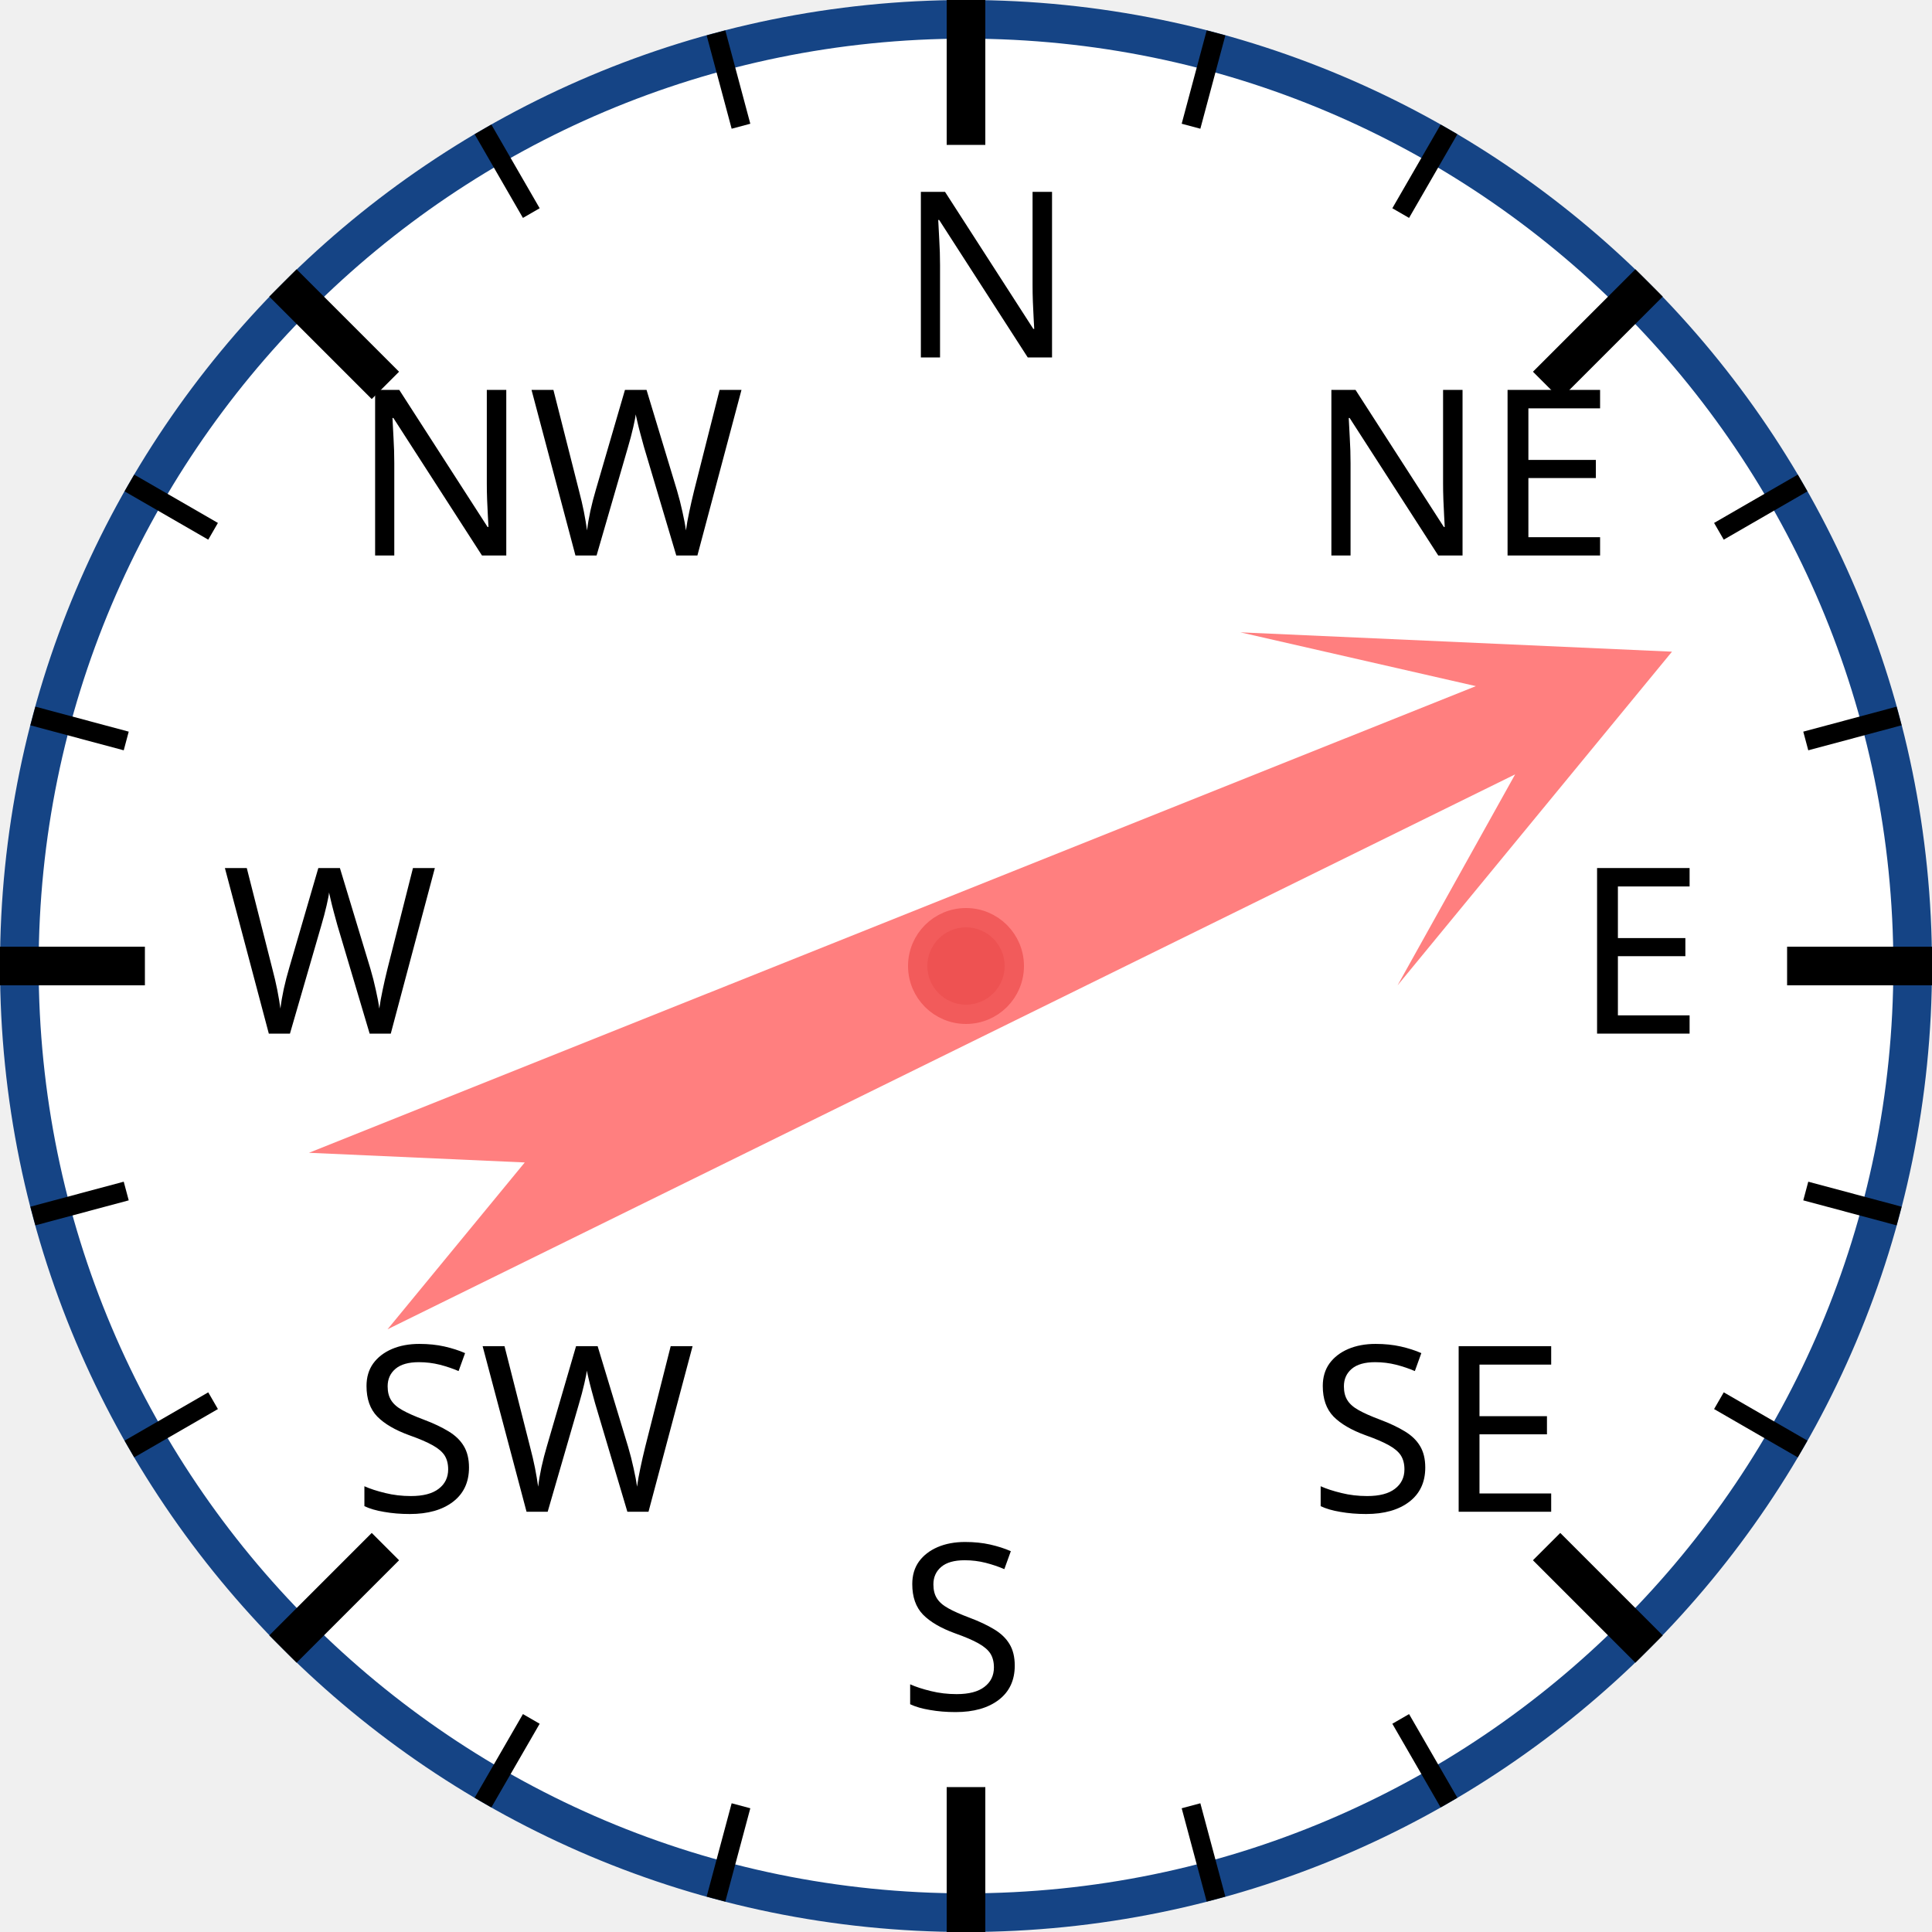
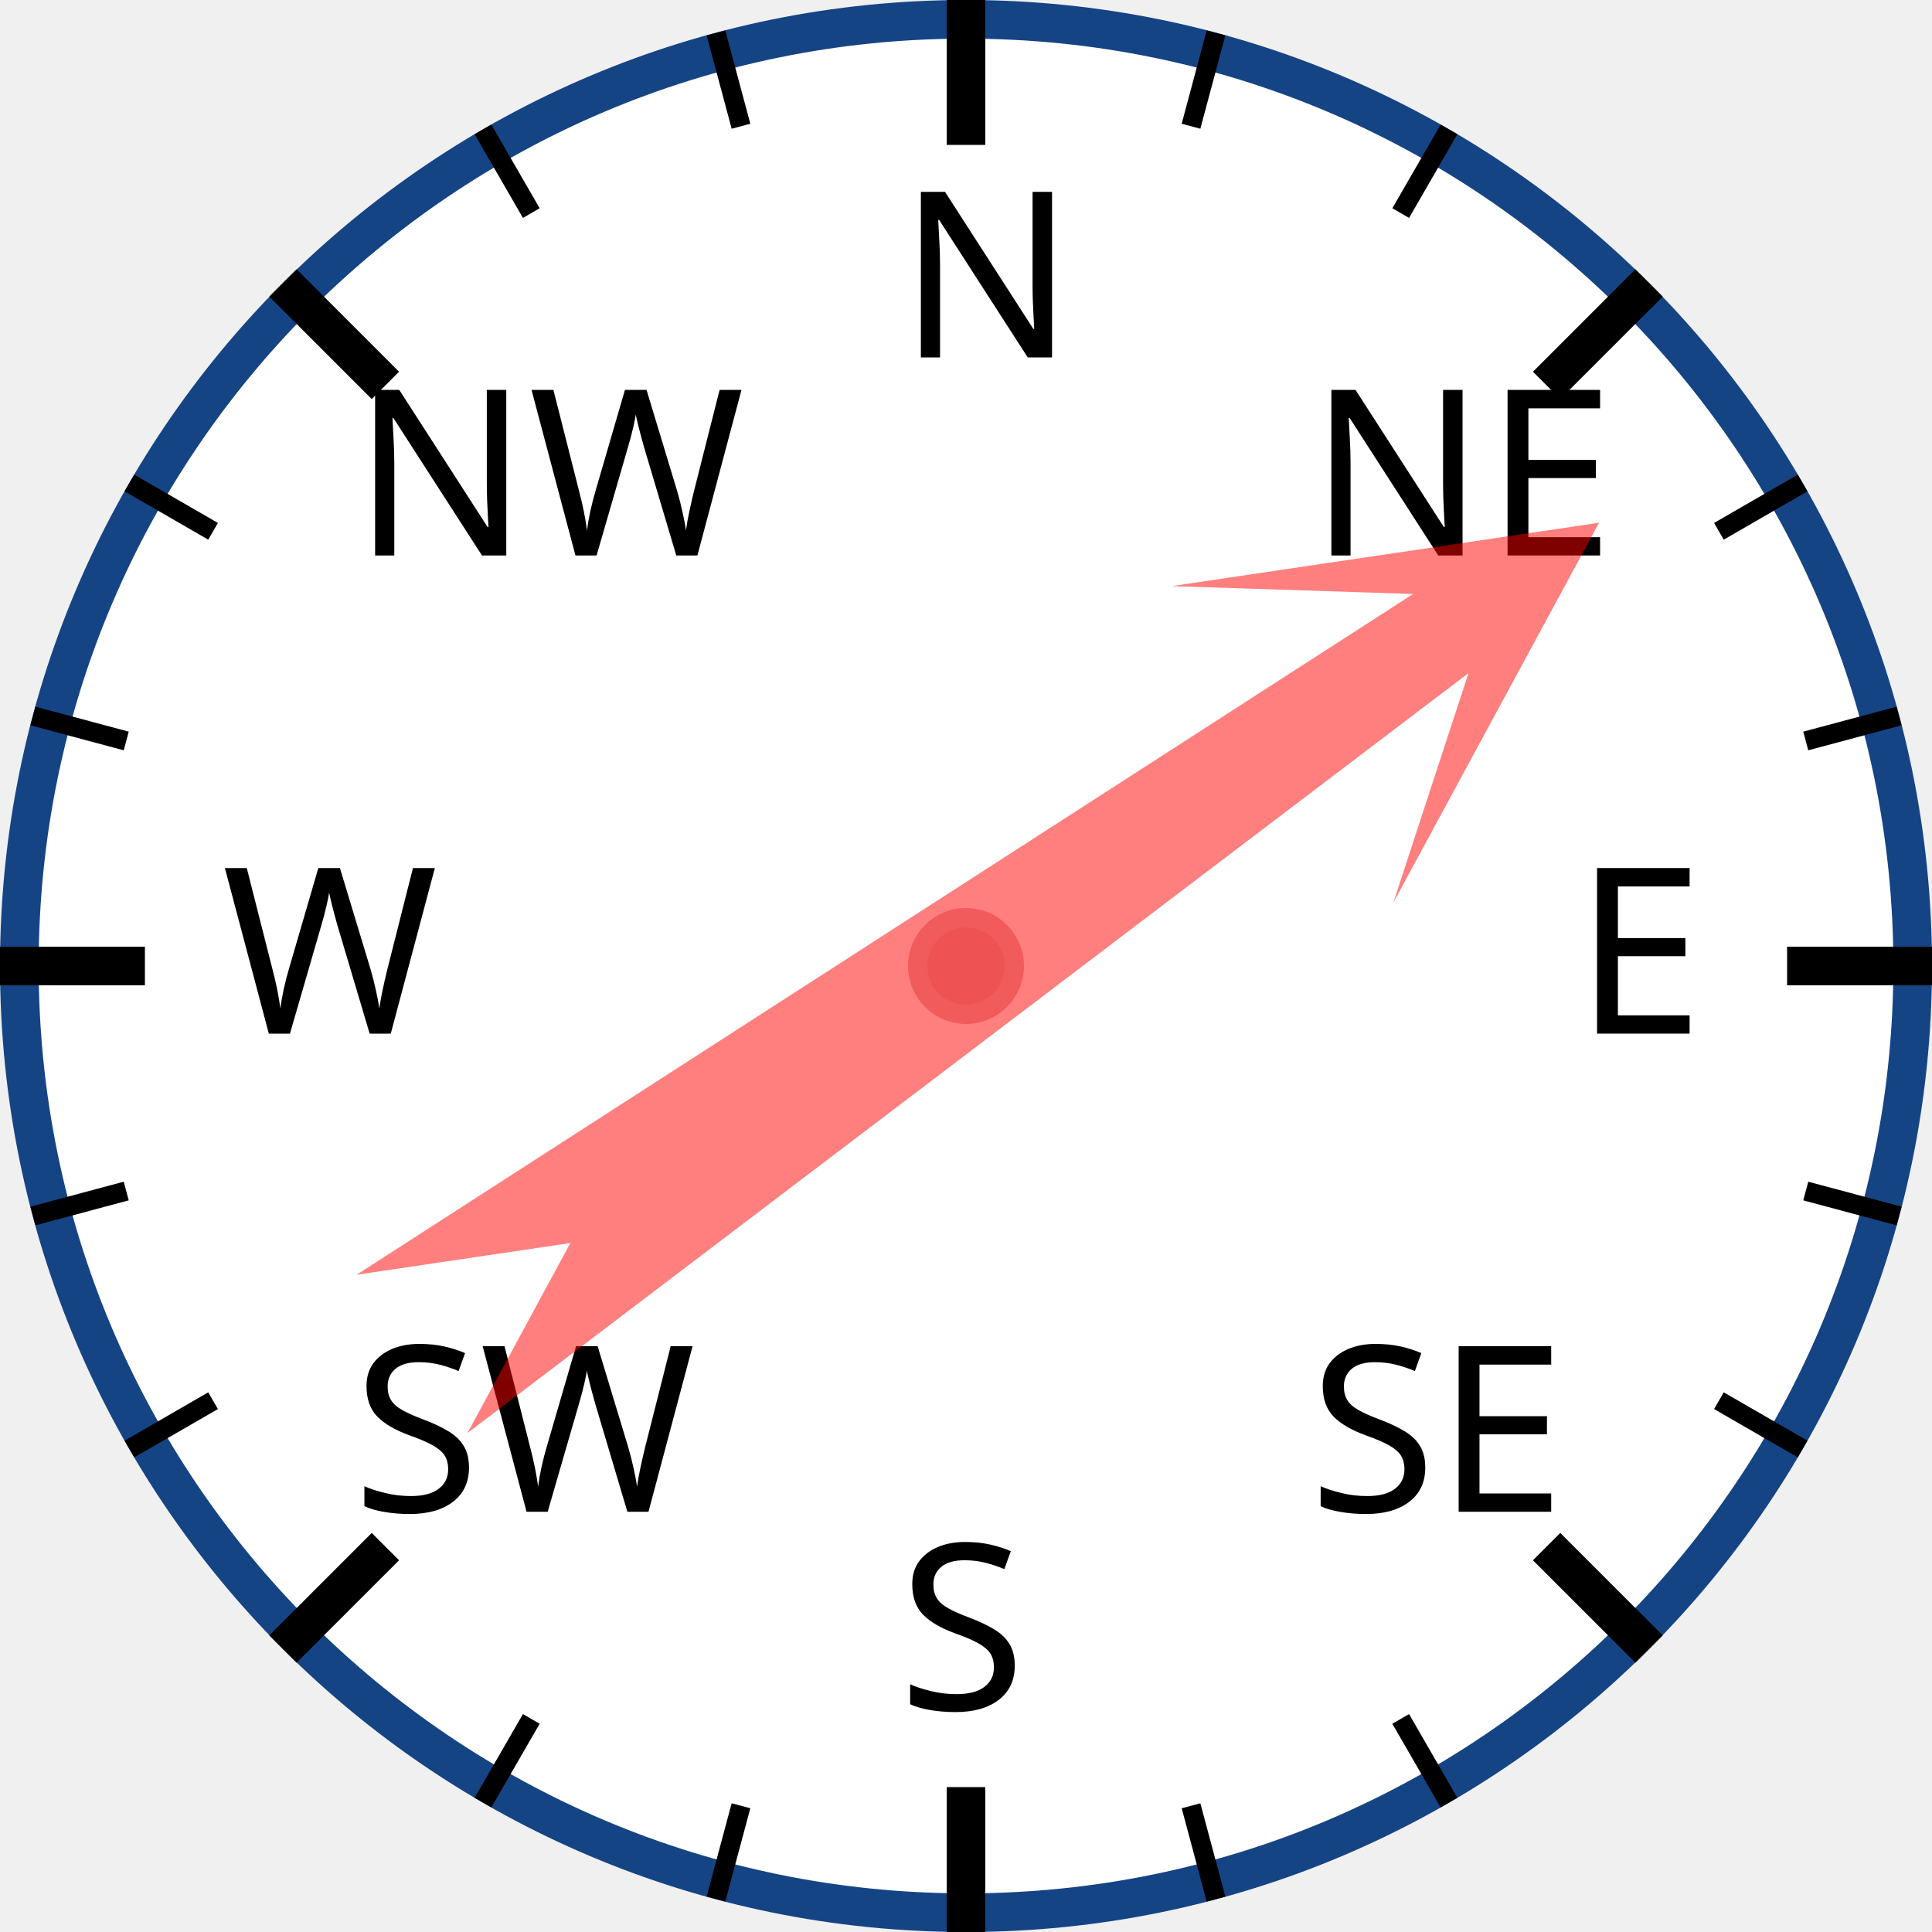
<svg xmlns="http://www.w3.org/2000/svg" width="120px" height="120px" viewBox="0 0 200 200">
  <circle cx="100" cy="100" r="98" style="fill: white; stroke: #154485; stroke-width: 4;" />
  <text x="93.0" y="37.0" style="font-family: sans-serif; font-size: 18pt;">N</text>
  <line x1="100.0" y1="0.0" x2="100.0" y2="15.0" style="stroke: black; stroke-width: 4;" />
  <line x1="74.118" y1="3.407" x2="76.706" y2="13.067" style="stroke: black; stroke-width: 2;" />
  <line x1="50" y1="13.397" x2="55" y2="22.058" style="stroke: black; stroke-width: 2;" />
  <text x="36.503" y="57.503" style="font-family: sans-serif; font-size: 18pt;">NW</text>
  <line x1="29.289" y1="29.289" x2="39.896" y2="39.896" style="stroke: black; stroke-width: 4;" />
  <line x1="13.397" y1="50" x2="22.058" y2="55" style="stroke: black; stroke-width: 2;" />
  <line x1="3.407" y1="74.118" x2="13.067" y2="76.706" style="stroke: black; stroke-width: 2;" />
  <text x="23.0" y="107.0" style="font-family: sans-serif; font-size: 18pt;">W</text>
  <line x1="0.0" y1="100.0" x2="15.0" y2="100.0" style="stroke: black; stroke-width: 4;" />
  <line x1="3.407" y1="125.882" x2="13.067" y2="123.294" style="stroke: black; stroke-width: 2;" />
  <line x1="13.397" y1="150" x2="22.058" y2="145" style="stroke: black; stroke-width: 2;" />
  <text x="36.503" y="156.497" style="font-family: sans-serif; font-size: 18pt;">SW</text>
  <line x1="29.289" y1="170.711" x2="39.896" y2="160.104" style="stroke: black; stroke-width: 4;" />
  <line x1="50" y1="186.603" x2="55" y2="177.942" style="stroke: black; stroke-width: 2;" />
  <line x1="74.118" y1="196.593" x2="76.706" y2="186.933" style="stroke: black; stroke-width: 2;" />
  <text x="93" y="177.0" style="font-family: sans-serif; font-size: 18pt;">S</text>
  <line x1="100" y1="200.0" x2="100" y2="185.0" style="stroke: black; stroke-width: 4;" />
  <line x1="125.882" y1="196.593" x2="123.294" y2="186.933" style="stroke: black; stroke-width: 2;" />
  <line x1="150.0" y1="186.603" x2="145.0" y2="177.942" style="stroke: black; stroke-width: 2;" />
  <text x="135.497" y="156.497" style="font-family: sans-serif; font-size: 18pt;">SE</text>
  <line x1="170.711" y1="170.711" x2="160.104" y2="160.104" style="stroke: black; stroke-width: 4;" />
  <line x1="186.603" y1="150" x2="177.942" y2="145" style="stroke: black; stroke-width: 2;" />
  <line x1="196.593" y1="125.882" x2="186.933" y2="123.294" style="stroke: black; stroke-width: 2;" />
  <text x="163.0" y="107" style="font-family: sans-serif; font-size: 18pt;">E</text>
  <line x1="200.0" y1="100" x2="185.0" y2="100" style="stroke: black; stroke-width: 4;" />
  <line x1="196.593" y1="74.118" x2="186.933" y2="76.706" style="stroke: black; stroke-width: 2;" />
  <line x1="186.603" y1="50" x2="177.942" y2="55" style="stroke: black; stroke-width: 2;" />
  <text x="135.497" y="57.503" style="font-family: sans-serif; font-size: 18pt;">NE</text>
  <line x1="170.711" y1="29.289" x2="160.104" y2="39.896" style="stroke: black; stroke-width: 4;" />
  <line x1="150" y1="13.397" x2="145" y2="22.058" style="stroke: black; stroke-width: 2;" />
  <line x1="125.882" y1="3.407" x2="123.294" y2="13.067" style="stroke: black; stroke-width: 2;" />
-   <polygon points="100 20 120 60 105 40 110 170 100 150 90 170 95 40 80 60" style="fill: red; fill-opacity: 0.5;" transform="rotate(66,100,100)" />
+   <polygon points="100 20 120 60 105 40 110 170 100 150 90 170 95 40 80 60" style="fill: red; fill-opacity: 0.5;" transform="rotate(55,100,100)" />
  <circle cx="100" cy="100" r="5" style="fill: #EE5252; stroke: #F25B5B; stroke-width: 2;" />
</svg>
